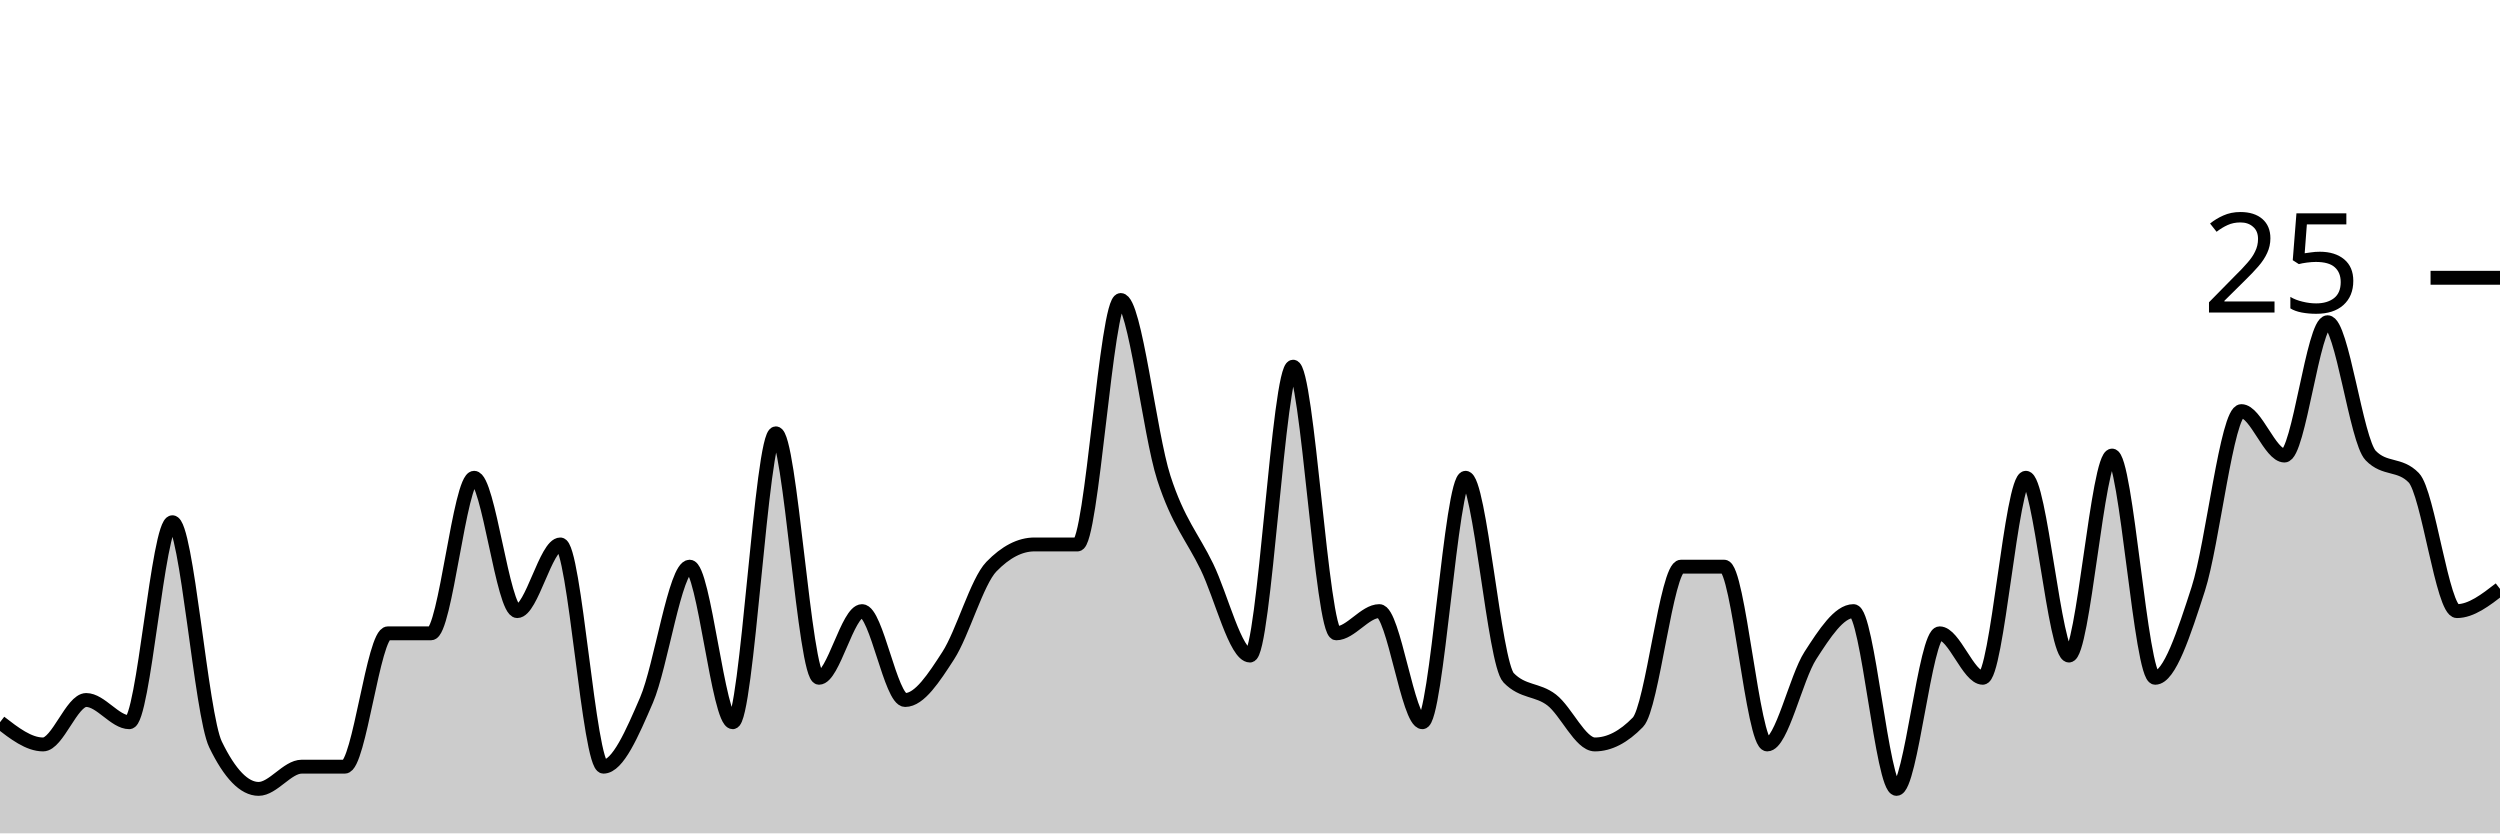
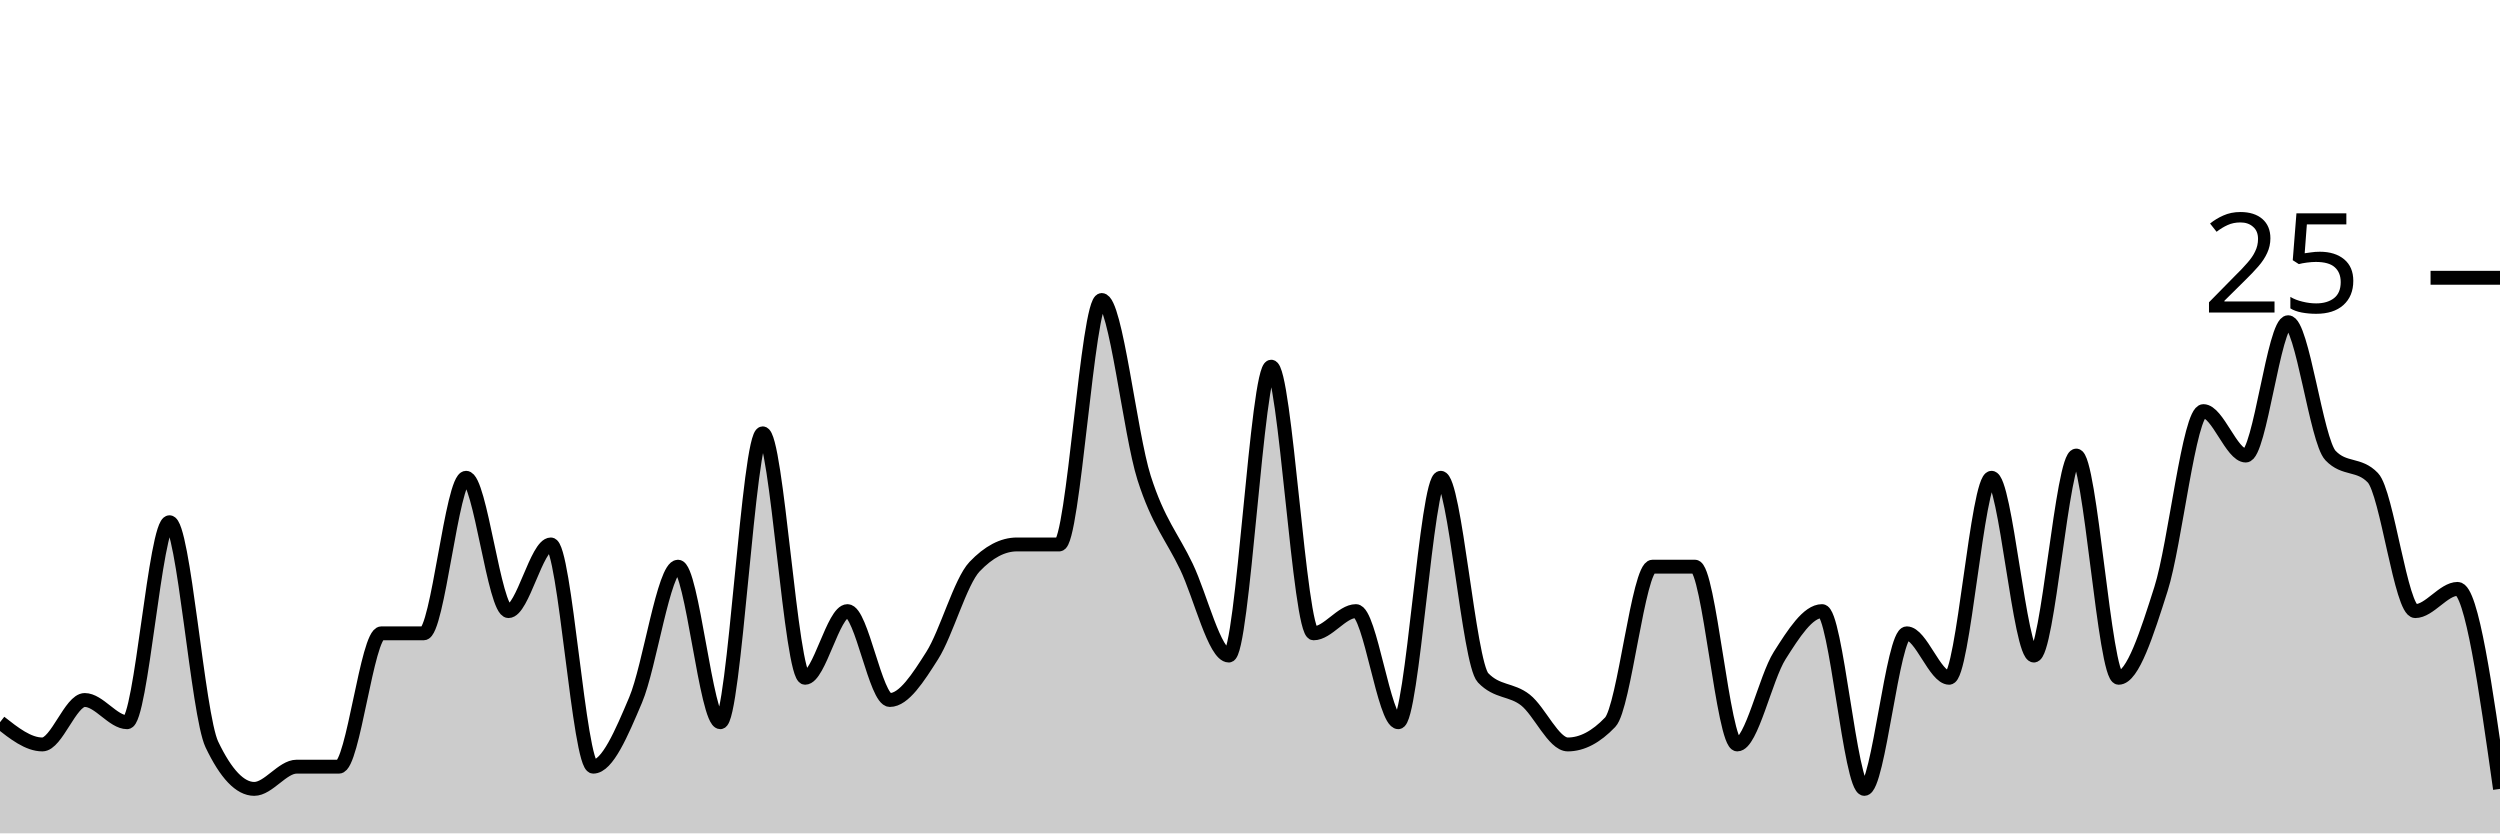
<svg xmlns="http://www.w3.org/2000/svg" viewBox="0 0 180 60">
  <g transform="translate(0,20)">
-     <path class="area" fill="rgba(0, 0, 0, 0.2)" d="M0,32C1.034,32.8,2.069,33.6,3.103,33.6C4.138,33.6,5.172,30.4,6.207,30.4C7.241,30.4,8.276,32,9.31,32C10.345,32,11.379,17.6,12.414,17.6C13.448,17.6,14.483,31.467,15.517,33.6C16.552,35.733,17.586,36.8,18.621,36.8C19.655,36.8,20.69,35.2,21.724,35.2C22.759,35.2,23.793,35.2,24.828,35.2C25.862,35.2,26.897,25.6,27.931,25.6C28.966,25.6,30,25.6,31.034,25.6C32.069,25.6,33.103,14.4,34.138,14.4C35.172,14.4,36.207,24,37.241,24C38.276,24,39.31,19.2,40.345,19.2C41.379,19.2,42.414,35.2,43.448,35.2C44.483,35.2,45.517,32.8,46.552,30.4C47.586,28,48.621,20.8,49.655,20.8C50.69,20.8,51.724,32,52.759,32C53.793,32,54.828,11.2,55.862,11.2C56.897,11.2,57.931,28.8,58.966,28.8C60,28.8,61.034,24,62.069,24C63.103,24,64.138,30.4,65.172,30.4C66.207,30.4,67.241,28.8,68.276,27.2C69.31,25.6,70.345,21.867,71.379,20.8C72.414,19.733,73.448,19.2,74.483,19.2C75.517,19.2,76.552,19.2,77.586,19.2C78.621,19.2,79.655,1.6,80.69,1.6C81.724,1.6,82.759,11.2,83.793,14.4C84.828,17.6,85.862,18.667,86.897,20.8C87.931,22.933,88.966,27.2,90,27.2C91.034,27.2,92.069,6.4,93.103,6.4C94.138,6.4,95.172,25.6,96.207,25.6C97.241,25.6,98.276,24,99.31,24C100.345,24,101.379,32,102.414,32C103.448,32,104.483,14.4,105.517,14.4C106.552,14.4,107.586,27.733,108.621,28.8C109.655,29.867,110.69,29.6,111.724,30.4C112.759,31.2,113.793,33.6,114.828,33.6C115.862,33.6,116.897,33.067,117.931,32C118.966,30.933,120,20.8,121.034,20.8C122.069,20.8,123.103,20.8,124.138,20.8C125.172,20.8,126.207,33.6,127.241,33.6C128.276,33.6,129.31,28.8,130.345,27.2C131.379,25.6,132.414,24,133.448,24C134.483,24,135.517,36.8,136.552,36.8C137.586,36.8,138.621,25.6,139.655,25.6C140.69,25.6,141.724,28.8,142.759,28.8C143.793,28.8,144.828,14.4,145.862,14.4C146.897,14.4,147.931,27.2,148.966,27.2C150,27.2,151.034,12.8,152.069,12.8C153.103,12.8,154.138,28.8,155.172,28.8C156.207,28.8,157.241,25.6,158.276,22.4C159.31,19.2,160.345,9.6,161.379,9.6C162.414,9.6,163.448,12.8,164.483,12.8C165.517,12.8,166.552,3.2,167.586,3.2C168.621,3.2,169.655,11.733,170.69,12.8C171.724,13.867,172.759,13.333,173.793,14.4C174.828,15.467,175.862,24,176.897,24C177.931,24,178.966,23.2,180,22.4L180,40C178.966,40,177.931,40,176.897,40C175.862,40,174.828,40,173.793,40C172.759,40,171.724,40,170.69,40C169.655,40,168.621,40,167.586,40C166.552,40,165.517,40,164.483,40C163.448,40,162.414,40,161.379,40C160.345,40,159.31,40,158.276,40C157.241,40,156.207,40,155.172,40C154.138,40,153.103,40,152.069,40C151.034,40,150,40,148.966,40C147.931,40,146.897,40,145.862,40C144.828,40,143.793,40,142.759,40C141.724,40,140.69,40,139.655,40C138.621,40,137.586,40,136.552,40C135.517,40,134.483,40,133.448,40C132.414,40,131.379,40,130.345,40C129.31,40,128.276,40,127.241,40C126.207,40,125.172,40,124.138,40C123.103,40,122.069,40,121.034,40C120,40,118.966,40,117.931,40C116.897,40,115.862,40,114.828,40C113.793,40,112.759,40,111.724,40C110.69,40,109.655,40,108.621,40C107.586,40,106.552,40,105.517,40C104.483,40,103.448,40,102.414,40C101.379,40,100.345,40,99.31,40C98.276,40,97.241,40,96.207,40C95.172,40,94.138,40,93.103,40C92.069,40,91.034,40,90,40C88.966,40,87.931,40,86.897,40C85.862,40,84.828,40,83.793,40C82.759,40,81.724,40,80.69,40C79.655,40,78.621,40,77.586,40C76.552,40,75.517,40,74.483,40C73.448,40,72.414,40,71.379,40C70.345,40,69.31,40,68.276,40C67.241,40,66.207,40,65.172,40C64.138,40,63.103,40,62.069,40C61.034,40,60,40,58.966,40C57.931,40,56.897,40,55.862,40C54.828,40,53.793,40,52.759,40C51.724,40,50.69,40,49.655,40C48.621,40,47.586,40,46.552,40C45.517,40,44.483,40,43.448,40C42.414,40,41.379,40,40.345,40C39.31,40,38.276,40,37.241,40C36.207,40,35.172,40,34.138,40C33.103,40,32.069,40,31.034,40C30,40,28.966,40,27.931,40C26.897,40,25.862,40,24.828,40C23.793,40,22.759,40,21.724,40C20.69,40,19.655,40,18.621,40C17.586,40,16.552,40,15.517,40C14.483,40,13.448,40,12.414,40C11.379,40,10.345,40,9.31,40C8.276,40,7.241,40,6.207,40C5.172,40,4.138,40,3.103,40C2.069,40,1.034,40,0,40Z" />
-     <path class="line" stroke="black" fill="none" d="M0,32C1.034,32.8,2.069,33.6,3.103,33.6C4.138,33.6,5.172,30.4,6.207,30.4C7.241,30.4,8.276,32,9.31,32C10.345,32,11.379,17.6,12.414,17.6C13.448,17.6,14.483,31.467,15.517,33.6C16.552,35.733,17.586,36.8,18.621,36.8C19.655,36.8,20.69,35.2,21.724,35.2C22.759,35.2,23.793,35.2,24.828,35.2C25.862,35.2,26.897,25.6,27.931,25.6C28.966,25.6,30,25.6,31.034,25.6C32.069,25.6,33.103,14.4,34.138,14.4C35.172,14.4,36.207,24,37.241,24C38.276,24,39.31,19.2,40.345,19.2C41.379,19.2,42.414,35.2,43.448,35.2C44.483,35.2,45.517,32.8,46.552,30.4C47.586,28,48.621,20.8,49.655,20.8C50.69,20.8,51.724,32,52.759,32C53.793,32,54.828,11.2,55.862,11.2C56.897,11.2,57.931,28.8,58.966,28.8C60,28.8,61.034,24,62.069,24C63.103,24,64.138,30.4,65.172,30.4C66.207,30.4,67.241,28.8,68.276,27.2C69.31,25.6,70.345,21.867,71.379,20.8C72.414,19.733,73.448,19.2,74.483,19.2C75.517,19.2,76.552,19.2,77.586,19.2C78.621,19.2,79.655,1.6,80.69,1.6C81.724,1.6,82.759,11.2,83.793,14.4C84.828,17.6,85.862,18.667,86.897,20.8C87.931,22.933,88.966,27.2,90,27.2C91.034,27.2,92.069,6.4,93.103,6.4C94.138,6.4,95.172,25.6,96.207,25.6C97.241,25.6,98.276,24,99.31,24C100.345,24,101.379,32,102.414,32C103.448,32,104.483,14.4,105.517,14.4C106.552,14.4,107.586,27.733,108.621,28.8C109.655,29.867,110.69,29.6,111.724,30.4C112.759,31.2,113.793,33.6,114.828,33.6C115.862,33.6,116.897,33.067,117.931,32C118.966,30.933,120,20.8,121.034,20.8C122.069,20.8,123.103,20.8,124.138,20.8C125.172,20.8,126.207,33.6,127.241,33.6C128.276,33.6,129.31,28.8,130.345,27.2C131.379,25.6,132.414,24,133.448,24C134.483,24,135.517,36.8,136.552,36.8C137.586,36.8,138.621,25.6,139.655,25.6C140.69,25.6,141.724,28.8,142.759,28.8C143.793,28.8,144.828,14.4,145.862,14.4C146.897,14.4,147.931,27.2,148.966,27.2C150,27.2,151.034,12.8,152.069,12.8C153.103,12.8,154.138,28.8,155.172,28.8C156.207,28.8,157.241,25.6,158.276,22.4C159.31,19.2,160.345,9.6,161.379,9.6C162.414,9.6,163.448,12.8,164.483,12.8C165.517,12.8,166.552,3.2,167.586,3.2C168.621,3.2,169.655,11.733,170.69,12.8C171.724,13.867,172.759,13.333,173.793,14.4C174.828,15.467,175.862,24,176.897,24C177.931,24,178.966,23.2,180,22.4" />
+     <path class="area" fill="rgba(0, 0, 0, 0.2)" d="M0,32C1.017,32.8,2.034,33.6,3.051,33.6C4.068,33.6,5.085,30.4,6.102,30.4C7.119,30.4,8.136,32,9.153,32C10.169,32,11.186,17.6,12.203,17.6C13.22,17.6,14.237,31.467,15.254,33.6C16.271,35.733,17.288,36.8,18.305,36.8C19.322,36.8,20.339,35.2,21.356,35.2C22.373,35.2,23.39,35.2,24.407,35.2C25.424,35.2,26.441,25.6,27.458,25.6C28.475,25.6,29.492,25.6,30.508,25.6C31.525,25.6,32.542,14.4,33.559,14.4C34.576,14.4,35.593,24,36.61,24C37.627,24,38.644,19.2,39.661,19.2C40.678,19.2,41.695,35.2,42.712,35.2C43.729,35.2,44.746,32.8,45.763,30.4C46.78,28,47.797,20.8,48.814,20.8C49.831,20.8,50.847,32,51.864,32C52.881,32,53.898,11.2,54.915,11.2C55.932,11.2,56.949,28.8,57.966,28.8C58.983,28.8,60,24,61.017,24C62.034,24,63.051,30.4,64.068,30.4C65.085,30.4,66.102,28.8,67.119,27.2C68.136,25.6,69.153,21.867,70.169,20.8C71.186,19.733,72.203,19.2,73.22,19.2C74.237,19.2,75.254,19.2,76.271,19.2C77.288,19.2,78.305,1.6,79.322,1.6C80.339,1.6,81.356,11.2,82.373,14.4C83.39,17.6,84.407,18.667,85.424,20.8C86.441,22.933,87.458,27.2,88.475,27.2C89.492,27.2,90.508,6.4,91.525,6.4C92.542,6.4,93.559,25.6,94.576,25.6C95.593,25.6,96.61,24,97.627,24C98.644,24,99.661,32,100.678,32C101.695,32,102.712,14.4,103.729,14.4C104.746,14.4,105.763,27.733,106.78,28.8C107.797,29.867,108.814,29.6,109.831,30.4C110.847,31.2,111.864,33.6,112.881,33.6C113.898,33.6,114.915,33.067,115.932,32C116.949,30.933,117.966,20.8,118.983,20.8C120,20.8,121.017,20.8,122.034,20.8C123.051,20.8,124.068,33.6,125.085,33.6C126.102,33.6,127.119,28.8,128.136,27.2C129.153,25.6,130.169,24,131.186,24C132.203,24,133.22,36.8,134.237,36.8C135.254,36.8,136.271,25.6,137.288,25.6C138.305,25.6,139.322,28.8,140.339,28.8C141.356,28.8,142.373,14.4,143.39,14.4C144.407,14.4,145.424,27.2,146.441,27.2C147.458,27.2,148.475,12.8,149.492,12.8C150.508,12.8,151.525,28.8,152.542,28.8C153.559,28.8,154.576,25.6,155.593,22.4C156.61,19.2,157.627,9.6,158.644,9.6C159.661,9.6,160.678,12.8,161.695,12.8C162.712,12.8,163.729,3.2,164.746,3.2C165.763,3.2,166.78,11.733,167.797,12.8C168.814,13.867,169.831,13.333,170.847,14.4C171.864,15.467,172.881,24,173.898,24C174.915,24,175.932,22.4,176.949,22.4C177.966,22.4,178.983,29.6,180,36.8L180,40C178.983,40,177.966,40,176.949,40C175.932,40,174.915,40,173.898,40C172.881,40,171.864,40,170.847,40C169.831,40,168.814,40,167.797,40C166.78,40,165.763,40,164.746,40C163.729,40,162.712,40,161.695,40C160.678,40,159.661,40,158.644,40C157.627,40,156.61,40,155.593,40C154.576,40,153.559,40,152.542,40C151.525,40,150.508,40,149.492,40C148.475,40,147.458,40,146.441,40C145.424,40,144.407,40,143.39,40C142.373,40,141.356,40,140.339,40C139.322,40,138.305,40,137.288,40C136.271,40,135.254,40,134.237,40C133.22,40,132.203,40,131.186,40C130.169,40,129.153,40,128.136,40C127.119,40,126.102,40,125.085,40C124.068,40,123.051,40,122.034,40C121.017,40,120,40,118.983,40C117.966,40,116.949,40,115.932,40C114.915,40,113.898,40,112.881,40C111.864,40,110.847,40,109.831,40C108.814,40,107.797,40,106.78,40C105.763,40,104.746,40,103.729,40C102.712,40,101.695,40,100.678,40C99.661,40,98.644,40,97.627,40C96.61,40,95.593,40,94.576,40C93.559,40,92.542,40,91.525,40C90.508,40,89.492,40,88.475,40C87.458,40,86.441,40,85.424,40C84.407,40,83.39,40,82.373,40C81.356,40,80.339,40,79.322,40C78.305,40,77.288,40,76.271,40C75.254,40,74.237,40,73.22,40C72.203,40,71.186,40,70.169,40C69.153,40,68.136,40,67.119,40C66.102,40,65.085,40,64.068,40C63.051,40,62.034,40,61.017,40C60,40,58.983,40,57.966,40C56.949,40,55.932,40,54.915,40C53.898,40,52.881,40,51.864,40C50.847,40,49.831,40,48.814,40C47.797,40,46.78,40,45.763,40C44.746,40,43.729,40,42.712,40C41.695,40,40.678,40,39.661,40C38.644,40,37.627,40,36.61,40C35.593,40,34.576,40,33.559,40C32.542,40,31.525,40,30.508,40C29.492,40,28.475,40,27.458,40C26.441,40,25.424,40,24.407,40C23.39,40,22.373,40,21.356,40C20.339,40,19.322,40,18.305,40C17.288,40,16.271,40,15.254,40C14.237,40,13.22,40,12.203,40C11.186,40,10.169,40,9.153,40C8.136,40,7.119,40,6.102,40C5.085,40,4.068,40,3.051,40C2.034,40,1.017,40,0,40Z" />
+     <path class="line" stroke="black" fill="none" d="M0,32C1.017,32.8,2.034,33.6,3.051,33.6C4.068,33.6,5.085,30.4,6.102,30.4C7.119,30.4,8.136,32,9.153,32C10.169,32,11.186,17.6,12.203,17.6C13.22,17.6,14.237,31.467,15.254,33.6C16.271,35.733,17.288,36.8,18.305,36.8C19.322,36.8,20.339,35.2,21.356,35.2C22.373,35.2,23.39,35.2,24.407,35.2C25.424,35.2,26.441,25.6,27.458,25.6C28.475,25.6,29.492,25.6,30.508,25.6C31.525,25.6,32.542,14.4,33.559,14.4C34.576,14.4,35.593,24,36.61,24C37.627,24,38.644,19.2,39.661,19.2C40.678,19.2,41.695,35.2,42.712,35.2C43.729,35.2,44.746,32.8,45.763,30.4C46.78,28,47.797,20.8,48.814,20.8C49.831,20.8,50.847,32,51.864,32C52.881,32,53.898,11.2,54.915,11.2C55.932,11.2,56.949,28.8,57.966,28.8C58.983,28.8,60,24,61.017,24C62.034,24,63.051,30.4,64.068,30.4C65.085,30.4,66.102,28.8,67.119,27.2C68.136,25.6,69.153,21.867,70.169,20.8C71.186,19.733,72.203,19.2,73.22,19.2C74.237,19.2,75.254,19.2,76.271,19.2C77.288,19.2,78.305,1.6,79.322,1.6C80.339,1.6,81.356,11.2,82.373,14.4C83.39,17.6,84.407,18.667,85.424,20.8C86.441,22.933,87.458,27.2,88.475,27.2C89.492,27.2,90.508,6.4,91.525,6.4C92.542,6.4,93.559,25.6,94.576,25.6C95.593,25.6,96.61,24,97.627,24C98.644,24,99.661,32,100.678,32C101.695,32,102.712,14.4,103.729,14.4C104.746,14.4,105.763,27.733,106.78,28.8C107.797,29.867,108.814,29.6,109.831,30.4C110.847,31.2,111.864,33.6,112.881,33.6C113.898,33.6,114.915,33.067,115.932,32C116.949,30.933,117.966,20.8,118.983,20.8C120,20.8,121.017,20.8,122.034,20.8C123.051,20.8,124.068,33.6,125.085,33.6C126.102,33.6,127.119,28.8,128.136,27.2C129.153,25.6,130.169,24,131.186,24C132.203,24,133.22,36.8,134.237,36.8C135.254,36.8,136.271,25.6,137.288,25.6C138.305,25.6,139.322,28.8,140.339,28.8C141.356,28.8,142.373,14.4,143.39,14.4C144.407,14.4,145.424,27.2,146.441,27.2C147.458,27.2,148.475,12.8,149.492,12.8C150.508,12.8,151.525,28.8,152.542,28.8C153.559,28.8,154.576,25.6,155.593,22.4C156.61,19.2,157.627,9.6,158.644,9.6C159.661,9.6,160.678,12.8,161.695,12.8C162.712,12.8,163.729,3.2,164.746,3.2C165.763,3.2,166.78,11.733,167.797,12.8C168.814,13.867,169.831,13.333,170.847,14.4C171.864,15.467,172.881,24,173.898,24C174.915,24,175.932,22.4,176.949,22.4C177.966,22.4,178.983,29.6,180,36.8" />
    <path class="axis-ceiling" stroke-width="1" stroke="black" fill="none" d="M175,0L180,0" />
    <text class="axis-ceiling-label" font-family="sans-serif" text-anchor="end" font-size="10px" x="170" y="2.5">25</text>
  </g>
</svg>
